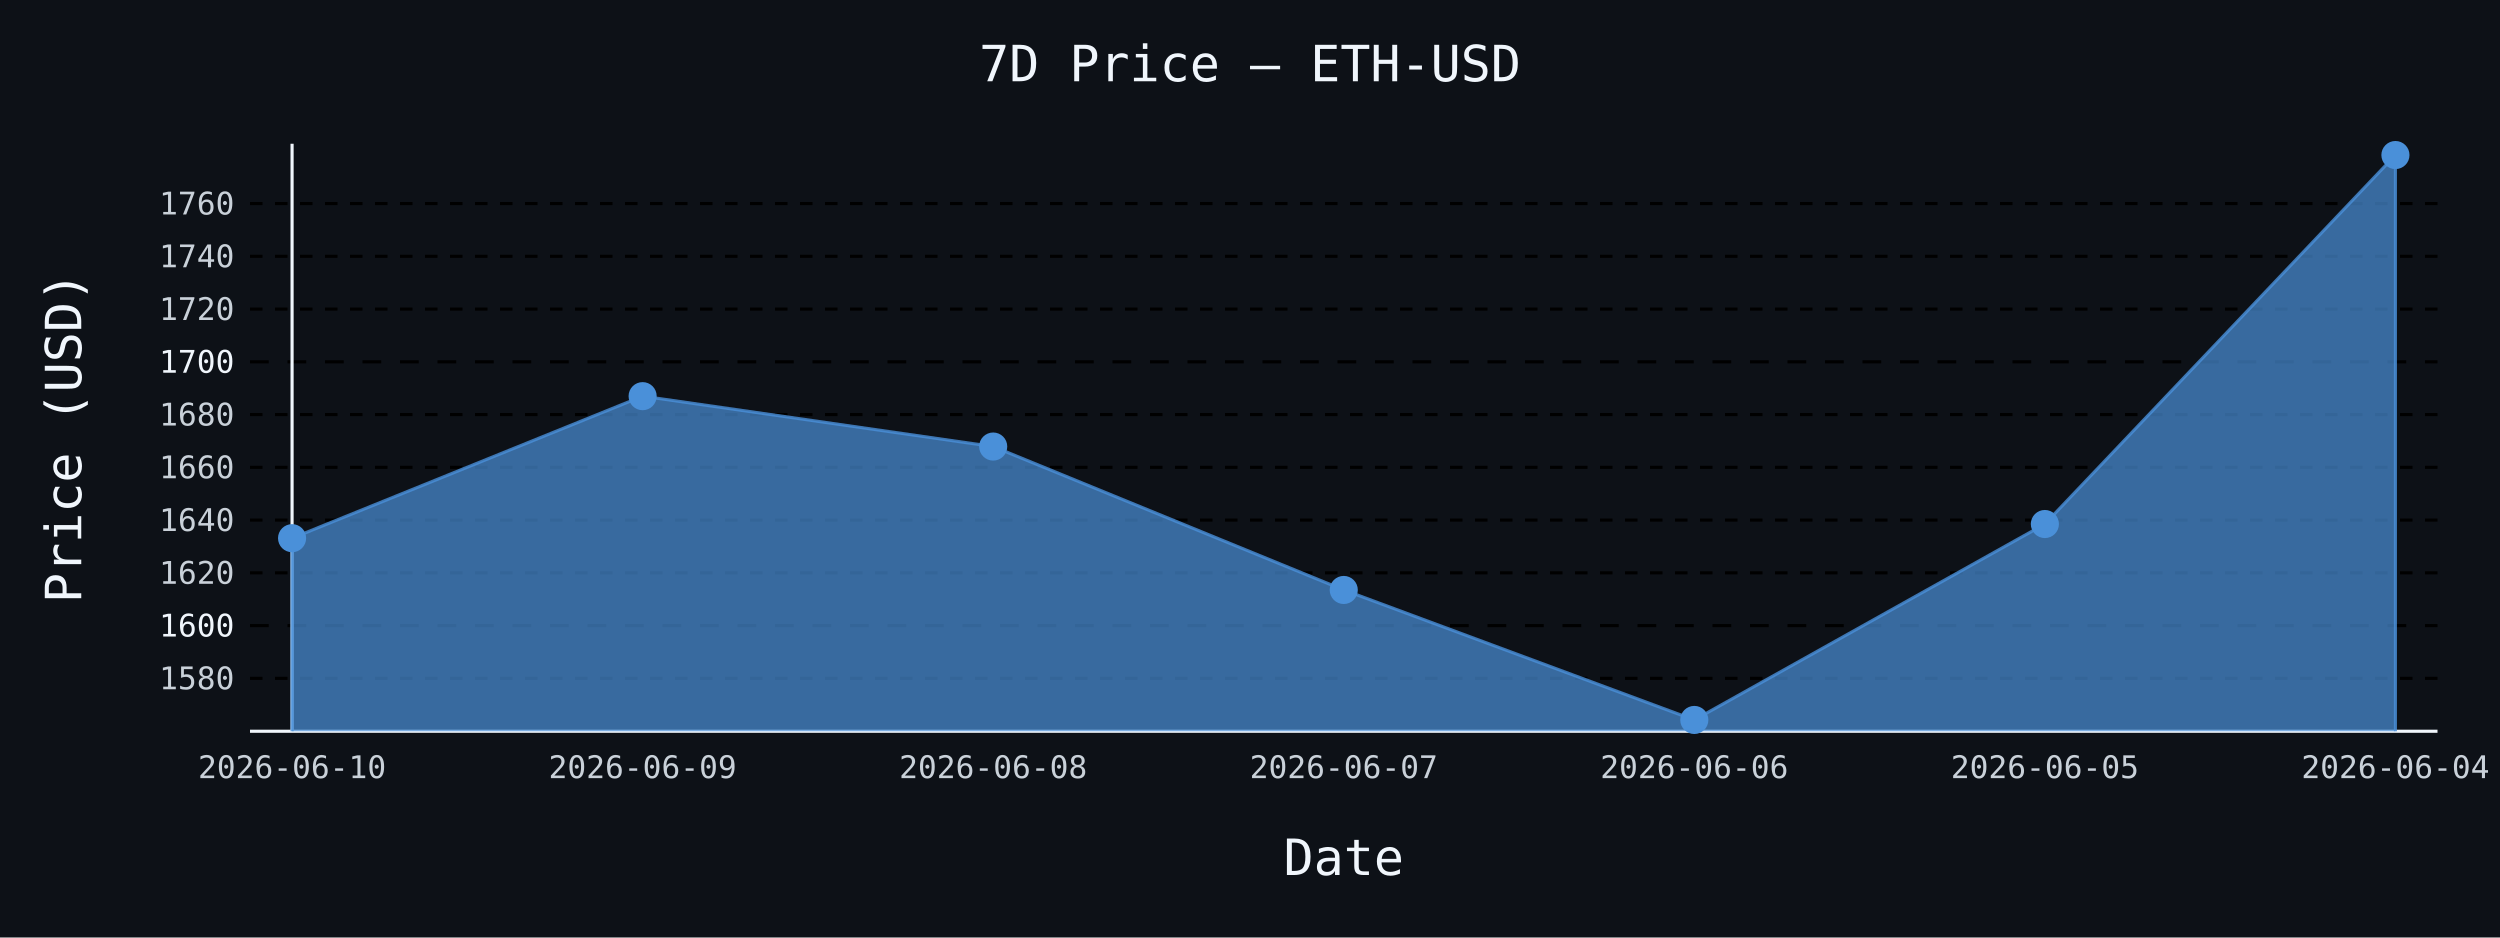
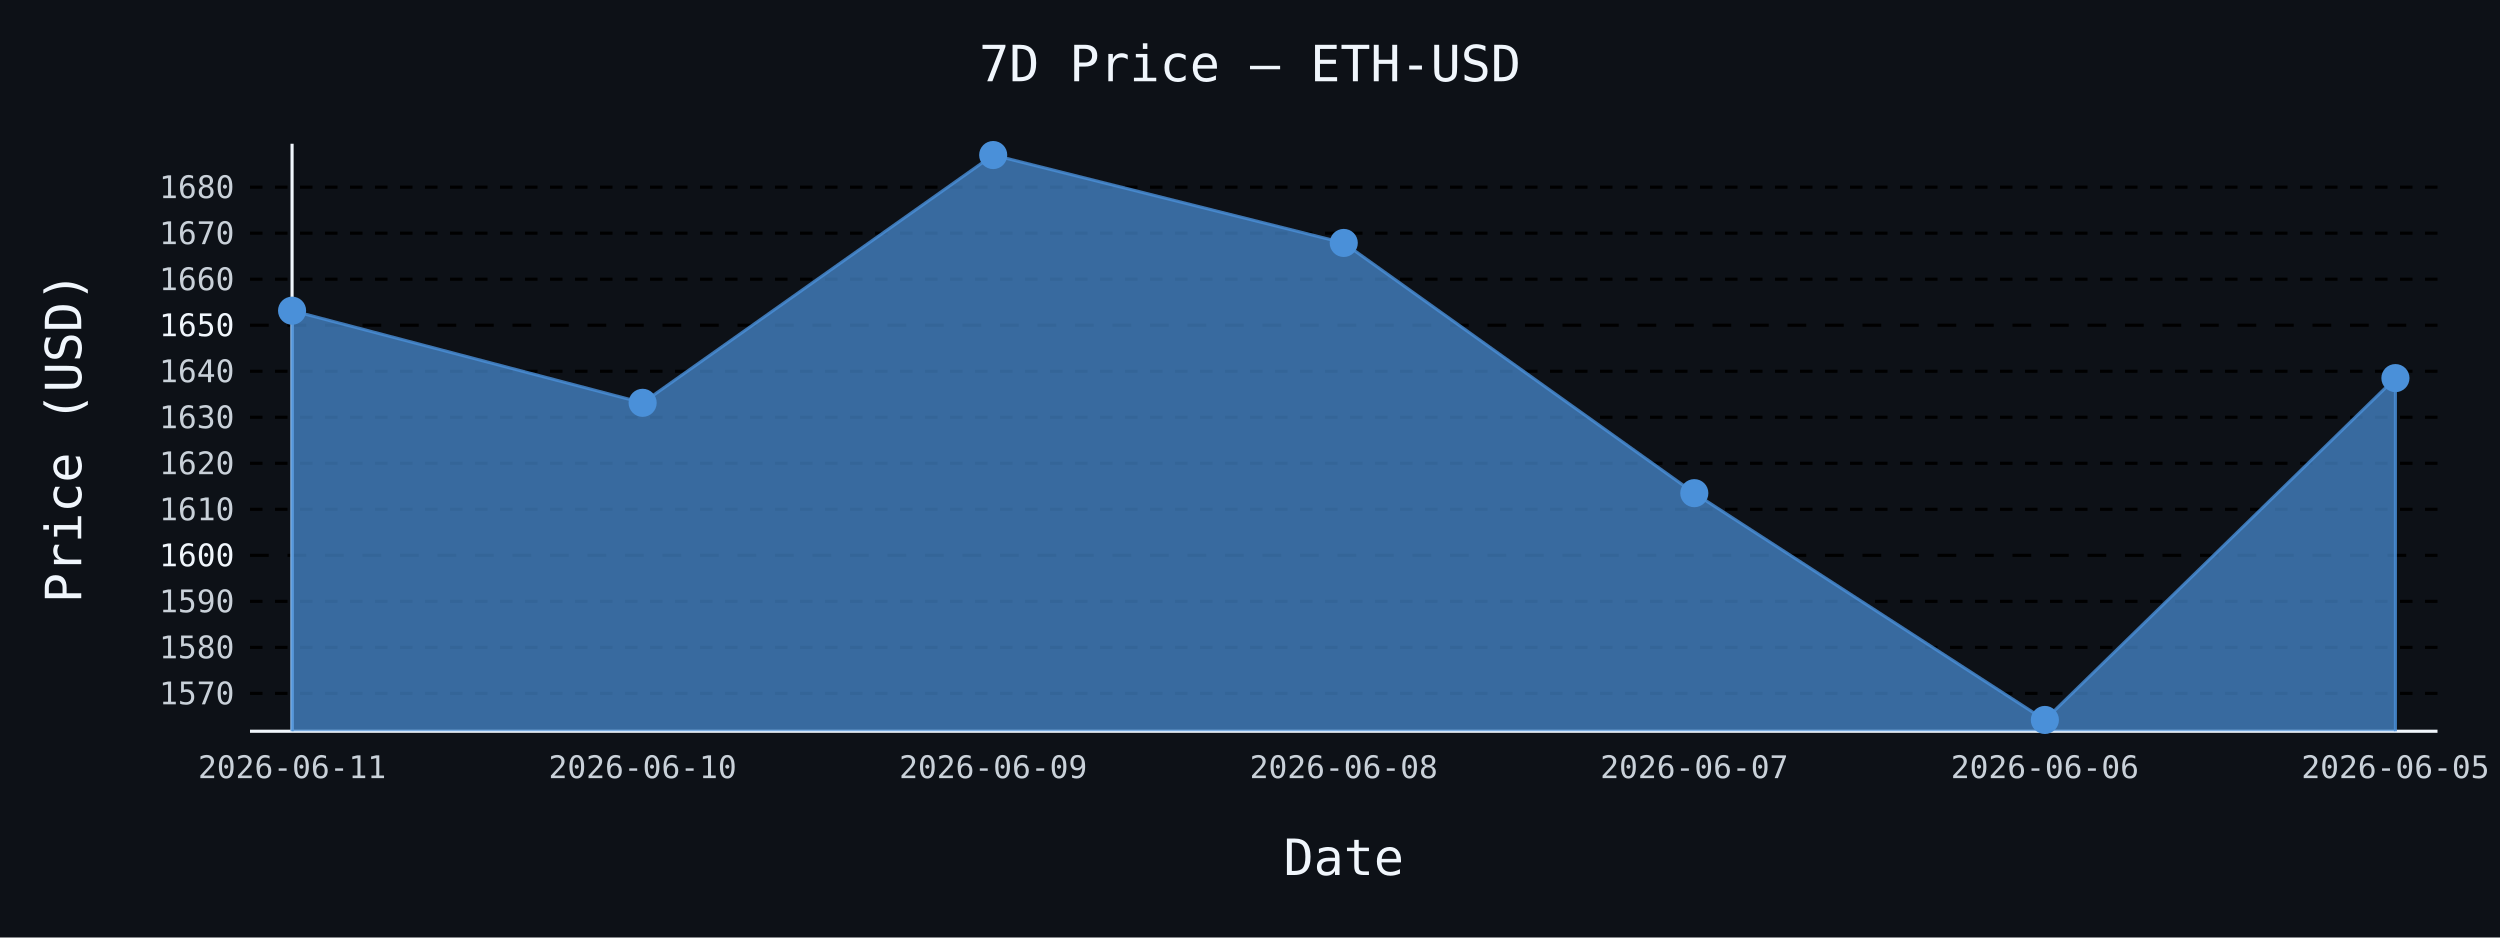
- <svg xmlns="http://www.w3.org/2000/svg" id="chart-ff8f23b4-74c2-4ad7-9a20-7030f948d9f0" class="pygal-chart" viewBox="0 0 800 300">
+ <svg xmlns="http://www.w3.org/2000/svg" id="chart-93af5dd7-2dae-4145-9c4a-90416890af40" class="pygal-chart" viewBox="0 0 800 300">
  <defs>
-     <style type="text/css">#chart-ff8f23b4-74c2-4ad7-9a20-7030f948d9f0{-webkit-user-select:none;-webkit-font-smoothing:antialiased;font-family:monospace}#chart-ff8f23b4-74c2-4ad7-9a20-7030f948d9f0 .title{font-family:monospace;font-size:16px}#chart-ff8f23b4-74c2-4ad7-9a20-7030f948d9f0 .legends .legend text{font-family:monospace;font-size:14px}#chart-ff8f23b4-74c2-4ad7-9a20-7030f948d9f0 .axis text{font-family:monospace;font-size:10px}#chart-ff8f23b4-74c2-4ad7-9a20-7030f948d9f0 .axis text.major{font-family:monospace;font-size:10px}#chart-ff8f23b4-74c2-4ad7-9a20-7030f948d9f0 .text-overlay text.value{font-family:monospace;font-size:16px}#chart-ff8f23b4-74c2-4ad7-9a20-7030f948d9f0 .text-overlay text.label{font-family:monospace;font-size:10px}#chart-ff8f23b4-74c2-4ad7-9a20-7030f948d9f0 .tooltip{font-family:monospace;font-size:14px}#chart-ff8f23b4-74c2-4ad7-9a20-7030f948d9f0 text.no_data{font-family:monospace;font-size:64px}
- #chart-ff8f23b4-74c2-4ad7-9a20-7030f948d9f0{background-color:#0d1117}#chart-ff8f23b4-74c2-4ad7-9a20-7030f948d9f0 path,#chart-ff8f23b4-74c2-4ad7-9a20-7030f948d9f0 line,#chart-ff8f23b4-74c2-4ad7-9a20-7030f948d9f0 rect,#chart-ff8f23b4-74c2-4ad7-9a20-7030f948d9f0 circle{-webkit-transition:150ms;-moz-transition:150ms;transition:150ms}#chart-ff8f23b4-74c2-4ad7-9a20-7030f948d9f0 .graph &gt; .background{fill:#0d1117}#chart-ff8f23b4-74c2-4ad7-9a20-7030f948d9f0 .plot &gt; .background{fill:#0d1117}#chart-ff8f23b4-74c2-4ad7-9a20-7030f948d9f0 .graph{fill:#c9d1d9}#chart-ff8f23b4-74c2-4ad7-9a20-7030f948d9f0 text.no_data{fill:#f0f6fc}#chart-ff8f23b4-74c2-4ad7-9a20-7030f948d9f0 .title{fill:#f0f6fc}#chart-ff8f23b4-74c2-4ad7-9a20-7030f948d9f0 .legends .legend text{fill:#c9d1d9}#chart-ff8f23b4-74c2-4ad7-9a20-7030f948d9f0 .legends .legend:hover text{fill:#f0f6fc}#chart-ff8f23b4-74c2-4ad7-9a20-7030f948d9f0 .axis .line{stroke:#f0f6fc}#chart-ff8f23b4-74c2-4ad7-9a20-7030f948d9f0 .axis .guide.line{stroke:#8b949e}#chart-ff8f23b4-74c2-4ad7-9a20-7030f948d9f0 .axis .major.line{stroke:#c9d1d9}#chart-ff8f23b4-74c2-4ad7-9a20-7030f948d9f0 .axis text.major{fill:#f0f6fc}#chart-ff8f23b4-74c2-4ad7-9a20-7030f948d9f0 .axis.y .guides:hover .guide.line,#chart-ff8f23b4-74c2-4ad7-9a20-7030f948d9f0 .line-graph .axis.x .guides:hover .guide.line,#chart-ff8f23b4-74c2-4ad7-9a20-7030f948d9f0 .stackedline-graph .axis.x .guides:hover .guide.line,#chart-ff8f23b4-74c2-4ad7-9a20-7030f948d9f0 .xy-graph .axis.x .guides:hover .guide.line{stroke:#f0f6fc}#chart-ff8f23b4-74c2-4ad7-9a20-7030f948d9f0 .axis .guides:hover text{fill:#f0f6fc}#chart-ff8f23b4-74c2-4ad7-9a20-7030f948d9f0 .reactive{fill-opacity:.7;stroke-opacity:.8;stroke-width:1}#chart-ff8f23b4-74c2-4ad7-9a20-7030f948d9f0 .ci{stroke:#c9d1d9}#chart-ff8f23b4-74c2-4ad7-9a20-7030f948d9f0 .reactive.active,#chart-ff8f23b4-74c2-4ad7-9a20-7030f948d9f0 .active .reactive{fill-opacity:.8;stroke-opacity:.9;stroke-width:4}#chart-ff8f23b4-74c2-4ad7-9a20-7030f948d9f0 .ci .reactive.active{stroke-width:1.5}#chart-ff8f23b4-74c2-4ad7-9a20-7030f948d9f0 .series text{fill:#f0f6fc}#chart-ff8f23b4-74c2-4ad7-9a20-7030f948d9f0 .tooltip rect{fill:#0d1117;stroke:#f0f6fc;-webkit-transition:opacity 150ms;-moz-transition:opacity 150ms;transition:opacity 150ms}#chart-ff8f23b4-74c2-4ad7-9a20-7030f948d9f0 .tooltip .label{fill:#c9d1d9}#chart-ff8f23b4-74c2-4ad7-9a20-7030f948d9f0 .tooltip .label{fill:#c9d1d9}#chart-ff8f23b4-74c2-4ad7-9a20-7030f948d9f0 .tooltip .legend{font-size:.8em;fill:#8b949e}#chart-ff8f23b4-74c2-4ad7-9a20-7030f948d9f0 .tooltip .x_label{font-size:.6em;fill:#f0f6fc}#chart-ff8f23b4-74c2-4ad7-9a20-7030f948d9f0 .tooltip .xlink{font-size:.5em;text-decoration:underline}#chart-ff8f23b4-74c2-4ad7-9a20-7030f948d9f0 .tooltip .value{font-size:1.5em}#chart-ff8f23b4-74c2-4ad7-9a20-7030f948d9f0 .bound{font-size:.5em}#chart-ff8f23b4-74c2-4ad7-9a20-7030f948d9f0 .max-value{font-size:.75em;fill:#8b949e}#chart-ff8f23b4-74c2-4ad7-9a20-7030f948d9f0 .map-element{fill:#0d1117;stroke:#8b949e !important}#chart-ff8f23b4-74c2-4ad7-9a20-7030f948d9f0 .map-element .reactive{fill-opacity:inherit;stroke-opacity:inherit}#chart-ff8f23b4-74c2-4ad7-9a20-7030f948d9f0 .color-0,#chart-ff8f23b4-74c2-4ad7-9a20-7030f948d9f0 .color-0 a:visited{stroke:#4a90d9;fill:#4a90d9}#chart-ff8f23b4-74c2-4ad7-9a20-7030f948d9f0 .text-overlay .color-0 text{fill:black}
- #chart-ff8f23b4-74c2-4ad7-9a20-7030f948d9f0 text.no_data{text-anchor:middle}#chart-ff8f23b4-74c2-4ad7-9a20-7030f948d9f0 .guide.line{fill:none}#chart-ff8f23b4-74c2-4ad7-9a20-7030f948d9f0 .centered{text-anchor:middle}#chart-ff8f23b4-74c2-4ad7-9a20-7030f948d9f0 .title{text-anchor:middle}#chart-ff8f23b4-74c2-4ad7-9a20-7030f948d9f0 .legends .legend text{fill-opacity:1}#chart-ff8f23b4-74c2-4ad7-9a20-7030f948d9f0 .axis.x text{text-anchor:middle}#chart-ff8f23b4-74c2-4ad7-9a20-7030f948d9f0 .axis.x:not(.web) text[transform]{text-anchor:start}#chart-ff8f23b4-74c2-4ad7-9a20-7030f948d9f0 .axis.x:not(.web) text[transform].backwards{text-anchor:end}#chart-ff8f23b4-74c2-4ad7-9a20-7030f948d9f0 .axis.y text{text-anchor:end}#chart-ff8f23b4-74c2-4ad7-9a20-7030f948d9f0 .axis.y text[transform].backwards{text-anchor:start}#chart-ff8f23b4-74c2-4ad7-9a20-7030f948d9f0 .axis.y2 text{text-anchor:start}#chart-ff8f23b4-74c2-4ad7-9a20-7030f948d9f0 .axis.y2 text[transform].backwards{text-anchor:end}#chart-ff8f23b4-74c2-4ad7-9a20-7030f948d9f0 .axis .guide.line{stroke-dasharray:4,4;stroke:black}#chart-ff8f23b4-74c2-4ad7-9a20-7030f948d9f0 .axis .major.guide.line{stroke-dasharray:6,6;stroke:black}#chart-ff8f23b4-74c2-4ad7-9a20-7030f948d9f0 .horizontal .axis.y .guide.line,#chart-ff8f23b4-74c2-4ad7-9a20-7030f948d9f0 .horizontal .axis.y2 .guide.line,#chart-ff8f23b4-74c2-4ad7-9a20-7030f948d9f0 .vertical .axis.x .guide.line{opacity:0}#chart-ff8f23b4-74c2-4ad7-9a20-7030f948d9f0 .horizontal .axis.always_show .guide.line,#chart-ff8f23b4-74c2-4ad7-9a20-7030f948d9f0 .vertical .axis.always_show .guide.line{opacity:1 !important}#chart-ff8f23b4-74c2-4ad7-9a20-7030f948d9f0 .axis.y .guides:hover .guide.line,#chart-ff8f23b4-74c2-4ad7-9a20-7030f948d9f0 .axis.y2 .guides:hover .guide.line,#chart-ff8f23b4-74c2-4ad7-9a20-7030f948d9f0 .axis.x .guides:hover .guide.line{opacity:1}#chart-ff8f23b4-74c2-4ad7-9a20-7030f948d9f0 .axis .guides:hover text{opacity:1}#chart-ff8f23b4-74c2-4ad7-9a20-7030f948d9f0 .nofill{fill:none}#chart-ff8f23b4-74c2-4ad7-9a20-7030f948d9f0 .subtle-fill{fill-opacity:.2}#chart-ff8f23b4-74c2-4ad7-9a20-7030f948d9f0 .dot{stroke-width:1px;fill-opacity:1;stroke-opacity:1}#chart-ff8f23b4-74c2-4ad7-9a20-7030f948d9f0 .dot.active{stroke-width:5px}#chart-ff8f23b4-74c2-4ad7-9a20-7030f948d9f0 .dot.negative{fill:transparent}#chart-ff8f23b4-74c2-4ad7-9a20-7030f948d9f0 text,#chart-ff8f23b4-74c2-4ad7-9a20-7030f948d9f0 tspan{stroke:none !important}#chart-ff8f23b4-74c2-4ad7-9a20-7030f948d9f0 .series text.active{opacity:1}#chart-ff8f23b4-74c2-4ad7-9a20-7030f948d9f0 .tooltip rect{fill-opacity:.95;stroke-width:.5}#chart-ff8f23b4-74c2-4ad7-9a20-7030f948d9f0 .tooltip text{fill-opacity:1}#chart-ff8f23b4-74c2-4ad7-9a20-7030f948d9f0 .showable{visibility:hidden}#chart-ff8f23b4-74c2-4ad7-9a20-7030f948d9f0 .showable.shown{visibility:visible}#chart-ff8f23b4-74c2-4ad7-9a20-7030f948d9f0 .gauge-background{fill:rgba(229,229,229,1);stroke:none}#chart-ff8f23b4-74c2-4ad7-9a20-7030f948d9f0 .bg-lines{stroke:#0d1117;stroke-width:2px}</style>
+     <style type="text/css">#chart-93af5dd7-2dae-4145-9c4a-90416890af40{-webkit-user-select:none;-webkit-font-smoothing:antialiased;font-family:monospace}#chart-93af5dd7-2dae-4145-9c4a-90416890af40 .title{font-family:monospace;font-size:16px}#chart-93af5dd7-2dae-4145-9c4a-90416890af40 .legends .legend text{font-family:monospace;font-size:14px}#chart-93af5dd7-2dae-4145-9c4a-90416890af40 .axis text{font-family:monospace;font-size:10px}#chart-93af5dd7-2dae-4145-9c4a-90416890af40 .axis text.major{font-family:monospace;font-size:10px}#chart-93af5dd7-2dae-4145-9c4a-90416890af40 .text-overlay text.value{font-family:monospace;font-size:16px}#chart-93af5dd7-2dae-4145-9c4a-90416890af40 .text-overlay text.label{font-family:monospace;font-size:10px}#chart-93af5dd7-2dae-4145-9c4a-90416890af40 .tooltip{font-family:monospace;font-size:14px}#chart-93af5dd7-2dae-4145-9c4a-90416890af40 text.no_data{font-family:monospace;font-size:64px}
+ #chart-93af5dd7-2dae-4145-9c4a-90416890af40{background-color:#0d1117}#chart-93af5dd7-2dae-4145-9c4a-90416890af40 path,#chart-93af5dd7-2dae-4145-9c4a-90416890af40 line,#chart-93af5dd7-2dae-4145-9c4a-90416890af40 rect,#chart-93af5dd7-2dae-4145-9c4a-90416890af40 circle{-webkit-transition:150ms;-moz-transition:150ms;transition:150ms}#chart-93af5dd7-2dae-4145-9c4a-90416890af40 .graph &gt; .background{fill:#0d1117}#chart-93af5dd7-2dae-4145-9c4a-90416890af40 .plot &gt; .background{fill:#0d1117}#chart-93af5dd7-2dae-4145-9c4a-90416890af40 .graph{fill:#c9d1d9}#chart-93af5dd7-2dae-4145-9c4a-90416890af40 text.no_data{fill:#f0f6fc}#chart-93af5dd7-2dae-4145-9c4a-90416890af40 .title{fill:#f0f6fc}#chart-93af5dd7-2dae-4145-9c4a-90416890af40 .legends .legend text{fill:#c9d1d9}#chart-93af5dd7-2dae-4145-9c4a-90416890af40 .legends .legend:hover text{fill:#f0f6fc}#chart-93af5dd7-2dae-4145-9c4a-90416890af40 .axis .line{stroke:#f0f6fc}#chart-93af5dd7-2dae-4145-9c4a-90416890af40 .axis .guide.line{stroke:#8b949e}#chart-93af5dd7-2dae-4145-9c4a-90416890af40 .axis .major.line{stroke:#c9d1d9}#chart-93af5dd7-2dae-4145-9c4a-90416890af40 .axis text.major{fill:#f0f6fc}#chart-93af5dd7-2dae-4145-9c4a-90416890af40 .axis.y .guides:hover .guide.line,#chart-93af5dd7-2dae-4145-9c4a-90416890af40 .line-graph .axis.x .guides:hover .guide.line,#chart-93af5dd7-2dae-4145-9c4a-90416890af40 .stackedline-graph .axis.x .guides:hover .guide.line,#chart-93af5dd7-2dae-4145-9c4a-90416890af40 .xy-graph .axis.x .guides:hover .guide.line{stroke:#f0f6fc}#chart-93af5dd7-2dae-4145-9c4a-90416890af40 .axis .guides:hover text{fill:#f0f6fc}#chart-93af5dd7-2dae-4145-9c4a-90416890af40 .reactive{fill-opacity:.7;stroke-opacity:.8;stroke-width:1}#chart-93af5dd7-2dae-4145-9c4a-90416890af40 .ci{stroke:#c9d1d9}#chart-93af5dd7-2dae-4145-9c4a-90416890af40 .reactive.active,#chart-93af5dd7-2dae-4145-9c4a-90416890af40 .active .reactive{fill-opacity:.8;stroke-opacity:.9;stroke-width:4}#chart-93af5dd7-2dae-4145-9c4a-90416890af40 .ci .reactive.active{stroke-width:1.5}#chart-93af5dd7-2dae-4145-9c4a-90416890af40 .series text{fill:#f0f6fc}#chart-93af5dd7-2dae-4145-9c4a-90416890af40 .tooltip rect{fill:#0d1117;stroke:#f0f6fc;-webkit-transition:opacity 150ms;-moz-transition:opacity 150ms;transition:opacity 150ms}#chart-93af5dd7-2dae-4145-9c4a-90416890af40 .tooltip .label{fill:#c9d1d9}#chart-93af5dd7-2dae-4145-9c4a-90416890af40 .tooltip .label{fill:#c9d1d9}#chart-93af5dd7-2dae-4145-9c4a-90416890af40 .tooltip .legend{font-size:.8em;fill:#8b949e}#chart-93af5dd7-2dae-4145-9c4a-90416890af40 .tooltip .x_label{font-size:.6em;fill:#f0f6fc}#chart-93af5dd7-2dae-4145-9c4a-90416890af40 .tooltip .xlink{font-size:.5em;text-decoration:underline}#chart-93af5dd7-2dae-4145-9c4a-90416890af40 .tooltip .value{font-size:1.5em}#chart-93af5dd7-2dae-4145-9c4a-90416890af40 .bound{font-size:.5em}#chart-93af5dd7-2dae-4145-9c4a-90416890af40 .max-value{font-size:.75em;fill:#8b949e}#chart-93af5dd7-2dae-4145-9c4a-90416890af40 .map-element{fill:#0d1117;stroke:#8b949e !important}#chart-93af5dd7-2dae-4145-9c4a-90416890af40 .map-element .reactive{fill-opacity:inherit;stroke-opacity:inherit}#chart-93af5dd7-2dae-4145-9c4a-90416890af40 .color-0,#chart-93af5dd7-2dae-4145-9c4a-90416890af40 .color-0 a:visited{stroke:#4a90d9;fill:#4a90d9}#chart-93af5dd7-2dae-4145-9c4a-90416890af40 .text-overlay .color-0 text{fill:black}
+ #chart-93af5dd7-2dae-4145-9c4a-90416890af40 text.no_data{text-anchor:middle}#chart-93af5dd7-2dae-4145-9c4a-90416890af40 .guide.line{fill:none}#chart-93af5dd7-2dae-4145-9c4a-90416890af40 .centered{text-anchor:middle}#chart-93af5dd7-2dae-4145-9c4a-90416890af40 .title{text-anchor:middle}#chart-93af5dd7-2dae-4145-9c4a-90416890af40 .legends .legend text{fill-opacity:1}#chart-93af5dd7-2dae-4145-9c4a-90416890af40 .axis.x text{text-anchor:middle}#chart-93af5dd7-2dae-4145-9c4a-90416890af40 .axis.x:not(.web) text[transform]{text-anchor:start}#chart-93af5dd7-2dae-4145-9c4a-90416890af40 .axis.x:not(.web) text[transform].backwards{text-anchor:end}#chart-93af5dd7-2dae-4145-9c4a-90416890af40 .axis.y text{text-anchor:end}#chart-93af5dd7-2dae-4145-9c4a-90416890af40 .axis.y text[transform].backwards{text-anchor:start}#chart-93af5dd7-2dae-4145-9c4a-90416890af40 .axis.y2 text{text-anchor:start}#chart-93af5dd7-2dae-4145-9c4a-90416890af40 .axis.y2 text[transform].backwards{text-anchor:end}#chart-93af5dd7-2dae-4145-9c4a-90416890af40 .axis .guide.line{stroke-dasharray:4,4;stroke:black}#chart-93af5dd7-2dae-4145-9c4a-90416890af40 .axis .major.guide.line{stroke-dasharray:6,6;stroke:black}#chart-93af5dd7-2dae-4145-9c4a-90416890af40 .horizontal .axis.y .guide.line,#chart-93af5dd7-2dae-4145-9c4a-90416890af40 .horizontal .axis.y2 .guide.line,#chart-93af5dd7-2dae-4145-9c4a-90416890af40 .vertical .axis.x .guide.line{opacity:0}#chart-93af5dd7-2dae-4145-9c4a-90416890af40 .horizontal .axis.always_show .guide.line,#chart-93af5dd7-2dae-4145-9c4a-90416890af40 .vertical .axis.always_show .guide.line{opacity:1 !important}#chart-93af5dd7-2dae-4145-9c4a-90416890af40 .axis.y .guides:hover .guide.line,#chart-93af5dd7-2dae-4145-9c4a-90416890af40 .axis.y2 .guides:hover .guide.line,#chart-93af5dd7-2dae-4145-9c4a-90416890af40 .axis.x .guides:hover .guide.line{opacity:1}#chart-93af5dd7-2dae-4145-9c4a-90416890af40 .axis .guides:hover text{opacity:1}#chart-93af5dd7-2dae-4145-9c4a-90416890af40 .nofill{fill:none}#chart-93af5dd7-2dae-4145-9c4a-90416890af40 .subtle-fill{fill-opacity:.2}#chart-93af5dd7-2dae-4145-9c4a-90416890af40 .dot{stroke-width:1px;fill-opacity:1;stroke-opacity:1}#chart-93af5dd7-2dae-4145-9c4a-90416890af40 .dot.active{stroke-width:5px}#chart-93af5dd7-2dae-4145-9c4a-90416890af40 .dot.negative{fill:transparent}#chart-93af5dd7-2dae-4145-9c4a-90416890af40 text,#chart-93af5dd7-2dae-4145-9c4a-90416890af40 tspan{stroke:none !important}#chart-93af5dd7-2dae-4145-9c4a-90416890af40 .series text.active{opacity:1}#chart-93af5dd7-2dae-4145-9c4a-90416890af40 .tooltip rect{fill-opacity:.95;stroke-width:.5}#chart-93af5dd7-2dae-4145-9c4a-90416890af40 .tooltip text{fill-opacity:1}#chart-93af5dd7-2dae-4145-9c4a-90416890af40 .showable{visibility:hidden}#chart-93af5dd7-2dae-4145-9c4a-90416890af40 .showable.shown{visibility:visible}#chart-93af5dd7-2dae-4145-9c4a-90416890af40 .gauge-background{fill:rgba(229,229,229,1);stroke:none}#chart-93af5dd7-2dae-4145-9c4a-90416890af40 .bg-lines{stroke:#0d1117;stroke-width:2px}</style>
  </defs>
  <g class="graph line-graph vertical">
    <rect x="0" y="0" width="800" height="300" class="background" />
    <g transform="translate(80, 46)" class="plot">
      <rect x="0" y="0" width="700.0" height="188" class="background" />
      <g class="axis y always_show">
        <path d="M0 188 h700" class="line" />
        <g class="guides">
-           <path d="M0 171.073 h700" class="guide line" />
-           <text x="-5" y="174.573" class="">1580</text>
+           <path d="M0 175.887 h700" class="guide line" />
+           <text x="-5" y="179.387" class="">1570</text>
        </g>
        <g class="guides">
-           <path d="M0 154.192 h700" class="major guide line" />
-           <text x="-5" y="157.692" class="major">1600</text>
+           <path d="M0 161.161 h700" class="guide line" />
+           <text x="-5" y="164.661" class="">1580</text>
        </g>
        <g class="guides">
-           <path d="M0 137.31 h700" class="guide line" />
-           <text x="-5" y="140.81" class="">1620</text>
+           <path d="M0 146.434 h700" class="guide line" />
+           <text x="-5" y="149.934" class="">1590</text>
        </g>
        <g class="guides">
-           <path d="M0 120.428 h700" class="guide line" />
-           <text x="-5" y="123.928" class="">1640</text>
+           <path d="M0 131.708 h700" class="major guide line" />
+           <text x="-5" y="135.208" class="major">1600</text>
        </g>
        <g class="guides">
-           <path d="M0 103.547 h700" class="guide line" />
-           <text x="-5" y="107.047" class="">1660</text>
+           <path d="M0 116.981 h700" class="guide line" />
+           <text x="-5" y="120.481" class="">1610</text>
        </g>
        <g class="guides">
-           <path d="M0 86.665 h700" class="guide line" />
-           <text x="-5" y="90.165" class="">1680</text>
+           <path d="M0 102.254 h700" class="guide line" />
+           <text x="-5" y="105.754" class="">1620</text>
        </g>
        <g class="guides">
-           <path d="M0 69.783 h700" class="major guide line" />
-           <text x="-5" y="73.283" class="major">1700</text>
+           <path d="M0 87.528 h700" class="guide line" />
+           <text x="-5" y="91.028" class="">1630</text>
        </g>
        <g class="guides">
-           <path d="M0 52.902 h700" class="guide line" />
-           <text x="-5" y="56.402" class="">1720</text>
+           <path d="M0 72.801 h700" class="guide line" />
+           <text x="-5" y="76.301" class="">1640</text>
        </g>
        <g class="guides">
-           <path d="M0 36.02 h700" class="guide line" />
-           <text x="-5" y="39.52" class="">1740</text>
+           <path d="M0 58.074 h700" class="major guide line" />
+           <text x="-5" y="61.574" class="major">1650</text>
        </g>
        <g class="guides">
-           <path d="M0 19.138 h700" class="guide line" />
-           <text x="-5" y="22.638" class="">1760</text>
+           <path d="M0 43.348 h700" class="guide line" />
+           <text x="-5" y="46.848" class="">1660</text>
+         </g>
+         <g class="guides">
+           <path d="M0 28.621 h700" class="guide line" />
+           <text x="-5" y="32.121" class="">1670</text>
+         </g>
+         <g class="guides">
+           <path d="M0 13.895 h700" class="guide line" />
+           <text x="-5" y="17.395" class="">1680</text>
        </g>
      </g>
      <g class="axis x">
        <g class="guides">
          <path d="M13.462 0 v188" class="line" />
-           <text x="13.462" y="203.0" class="">2026-06-10</text>
+           <text x="13.462" y="203.0" class="">2026-06-11</text>
        </g>
        <g class="guides">
          <path d="M125.641 0 v188" class="guide line" />
-           <text x="125.641" y="203.0" class="">2026-06-09</text>
+           <text x="125.641" y="203.0" class="">2026-06-10</text>
        </g>
        <g class="guides">
          <path d="M237.821 0 v188" class="guide line" />
-           <text x="237.821" y="203.0" class="">2026-06-08</text>
+           <text x="237.821" y="203.0" class="">2026-06-09</text>
        </g>
        <g class="guides">
          <path d="M350 0 v188" class="guide line" />
-           <text x="350.0" y="203.0" class="">2026-06-07</text>
+           <text x="350.0" y="203.0" class="">2026-06-08</text>
        </g>
        <g class="guides">
          <path d="M462.179 0 v188" class="guide line" />
-           <text x="462.179" y="203.0" class="">2026-06-06</text>
+           <text x="462.179" y="203.0" class="">2026-06-07</text>
        </g>
        <g class="guides">
          <path d="M574.359 0 v188" class="guide line" />
-           <text x="574.359" y="203.0" class="">2026-06-05</text>
+           <text x="574.359" y="203.0" class="">2026-06-06</text>
        </g>
        <g class="guides">
          <path d="M686.538 0 v188" class="guide line" />
-           <text x="686.538" y="203.0" class="">2026-06-04</text>
+           <text x="686.538" y="203.0" class="">2026-06-05</text>
        </g>
      </g>
      <g class="series serie-0 color-0">
-         <path d="M13.462 188 L13.462 126.219 125.641 80.773 237.821 96.895 350 142.788 462.179 184.385 574.359 121.686 686.538 3.615 686.538 188" class="line reactive" />
+         <path d="M13.462 188 L13.462 53.421 125.641 82.903 237.821 3.615 350 31.743 462.179 111.812 574.359 184.385 686.538 74.995 686.538 188" class="line reactive" />
      </g>
    </g>
    <g class="titles">
      <text x="400.0" y="26" class="title plot_title">7D Price — ETH-USD</text>
      <text x="430.0" y="280" class="title">Date</text>
      <text x="0" y="166.0" class="title" transform="rotate(-90 0 140)">Price (USD)</text>
    </g>
    <g transform="translate(80, 46)" class="plot overlay">
      <g class="series serie-0 color-0">
        <g class="dots">
-           <circle cx="13.462" cy="126.219" r="4" class="dot reactive tooltip-trigger" />
+           <circle cx="13.462" cy="53.421" r="4" class="dot reactive tooltip-trigger" />
        </g>
        <g class="dots">
-           <circle cx="125.641" cy="80.773" r="4" class="dot reactive tooltip-trigger" />
+           <circle cx="125.641" cy="82.903" r="4" class="dot reactive tooltip-trigger" />
        </g>
        <g class="dots">
-           <circle cx="237.821" cy="96.895" r="4" class="dot reactive tooltip-trigger" />
+           <circle cx="237.821" cy="3.615" r="4" class="dot reactive tooltip-trigger" />
        </g>
        <g class="dots">
-           <circle cx="350.0" cy="142.788" r="4" class="dot reactive tooltip-trigger" />
+           <circle cx="350.0" cy="31.743" r="4" class="dot reactive tooltip-trigger" />
        </g>
        <g class="dots">
-           <circle cx="462.179" cy="184.385" r="4" class="dot reactive tooltip-trigger" />
+           <circle cx="462.179" cy="111.812" r="4" class="dot reactive tooltip-trigger" />
        </g>
        <g class="dots">
-           <circle cx="574.359" cy="121.686" r="4" class="dot reactive tooltip-trigger" />
+           <circle cx="574.359" cy="184.385" r="4" class="dot reactive tooltip-trigger" />
        </g>
        <g class="dots">
-           <circle cx="686.538" cy="3.615" r="4" class="dot reactive tooltip-trigger" />
+           <circle cx="686.538" cy="74.995" r="4" class="dot reactive tooltip-trigger" />
        </g>
      </g>
    </g>
    <g transform="translate(80, 46)" class="plot text-overlay">
      <g class="series serie-0 color-0" />
    </g>
    <g transform="translate(80, 46)" class="plot tooltip-overlay">
      <g transform="translate(0 0)" style="opacity: 0" class="tooltip">
        <rect rx="0" ry="0" width="0" height="0" class="tooltip-box" />
        <g class="text" />
      </g>
    </g>
  </g>
</svg>
